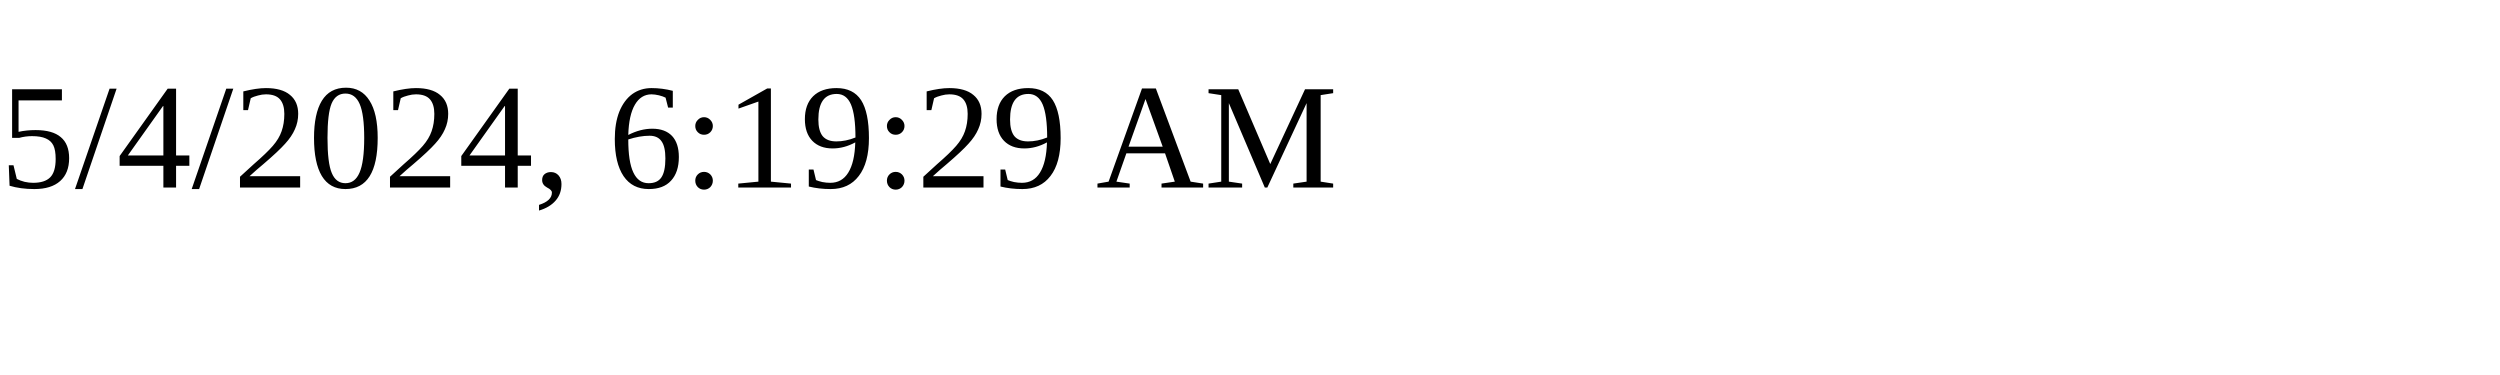
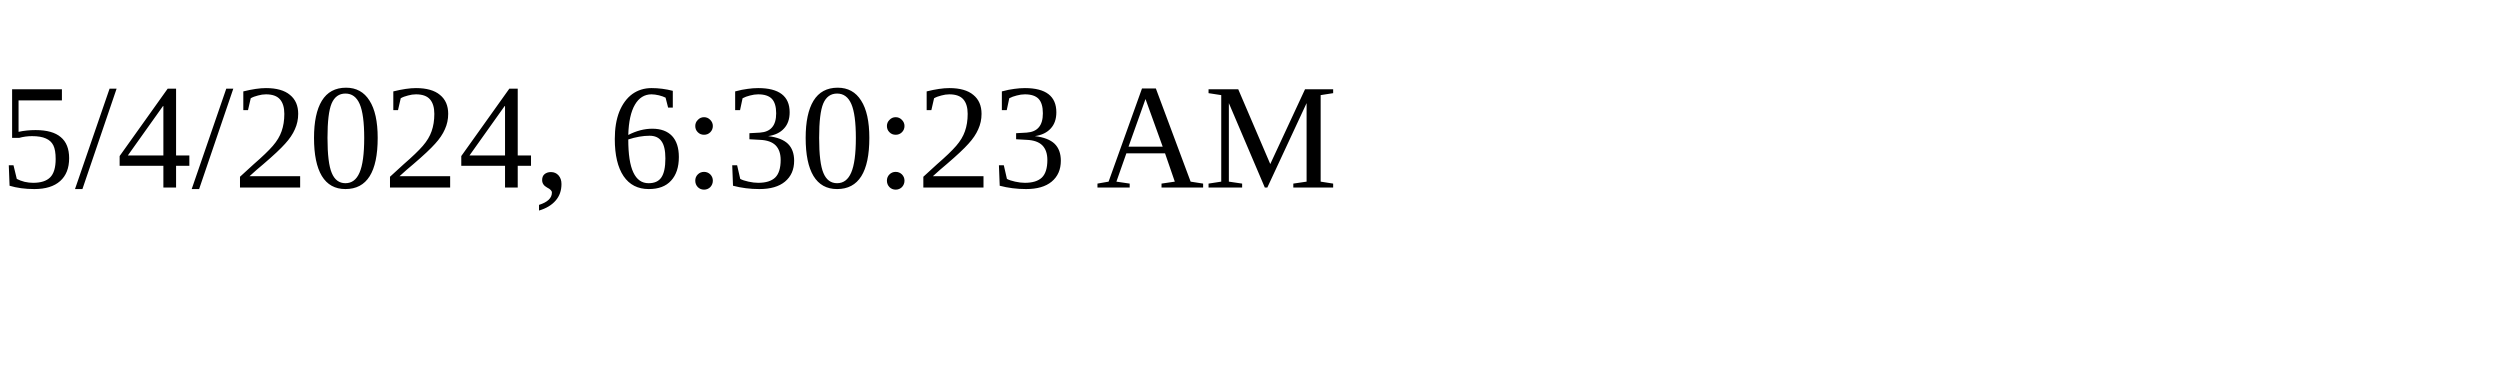
<svg xmlns="http://www.w3.org/2000/svg" height="30" width="200">
-   <text x="0" y="15">5/4/2024, 6:19:29 AM</text>
+   <text x="0" y="15">5/4/2024, 6:30:23 AM</text>
</svg>
